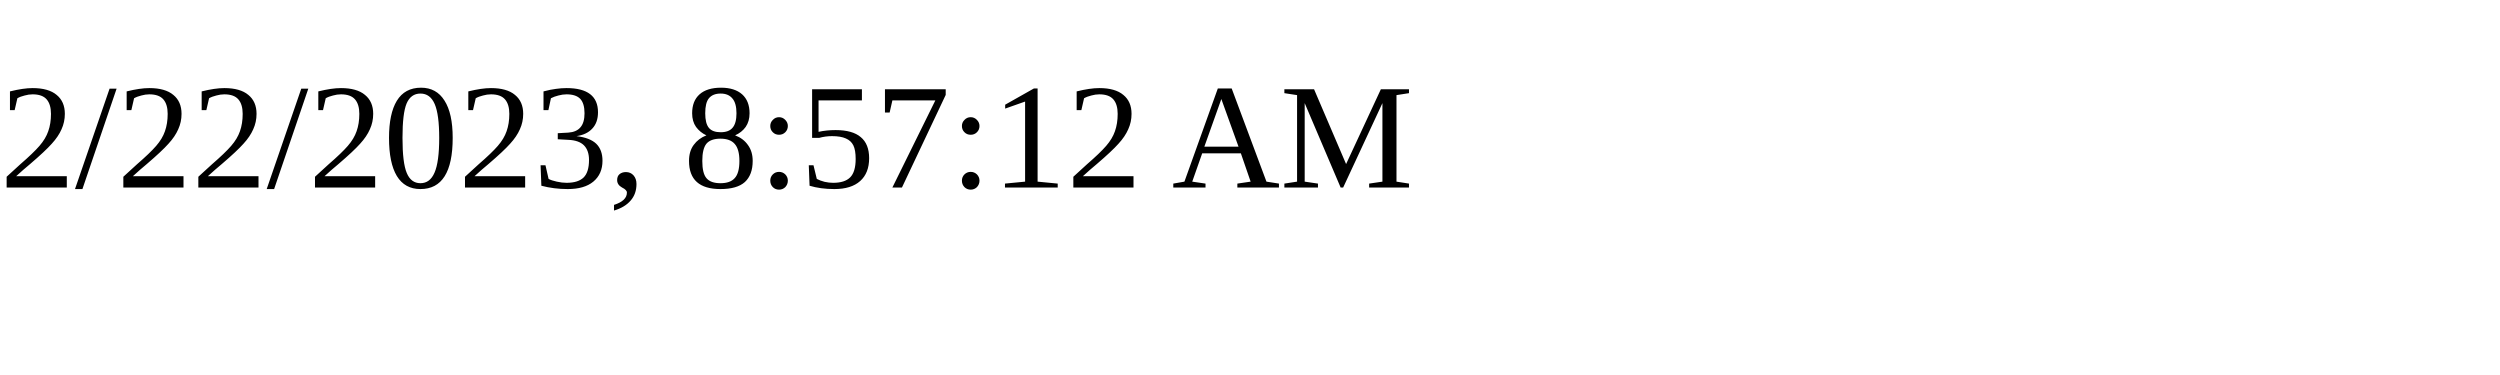
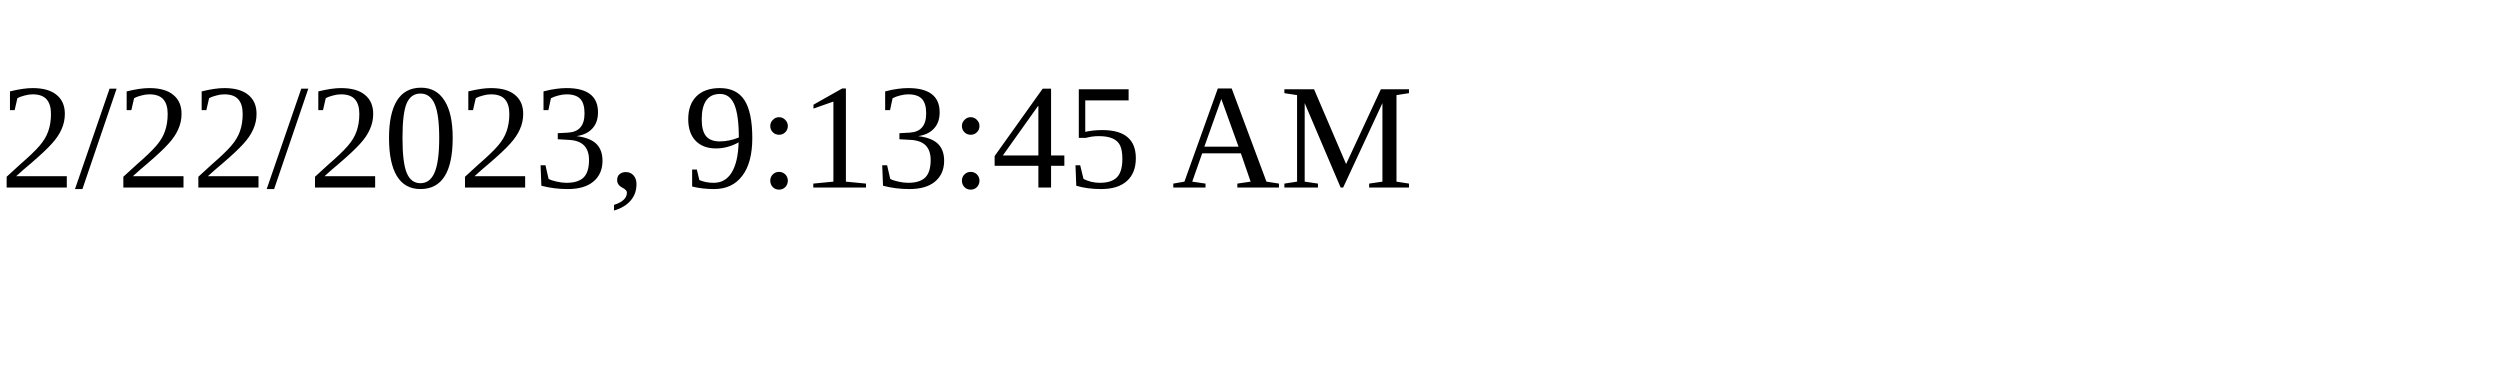
<svg xmlns="http://www.w3.org/2000/svg" height="30" width="200">
-   <text x="0" y="15">2/22/2023, 8:57:12 AM</text>
+   <text x="0" y="15">2/22/2023, 9:13:45 AM</text>
</svg>
